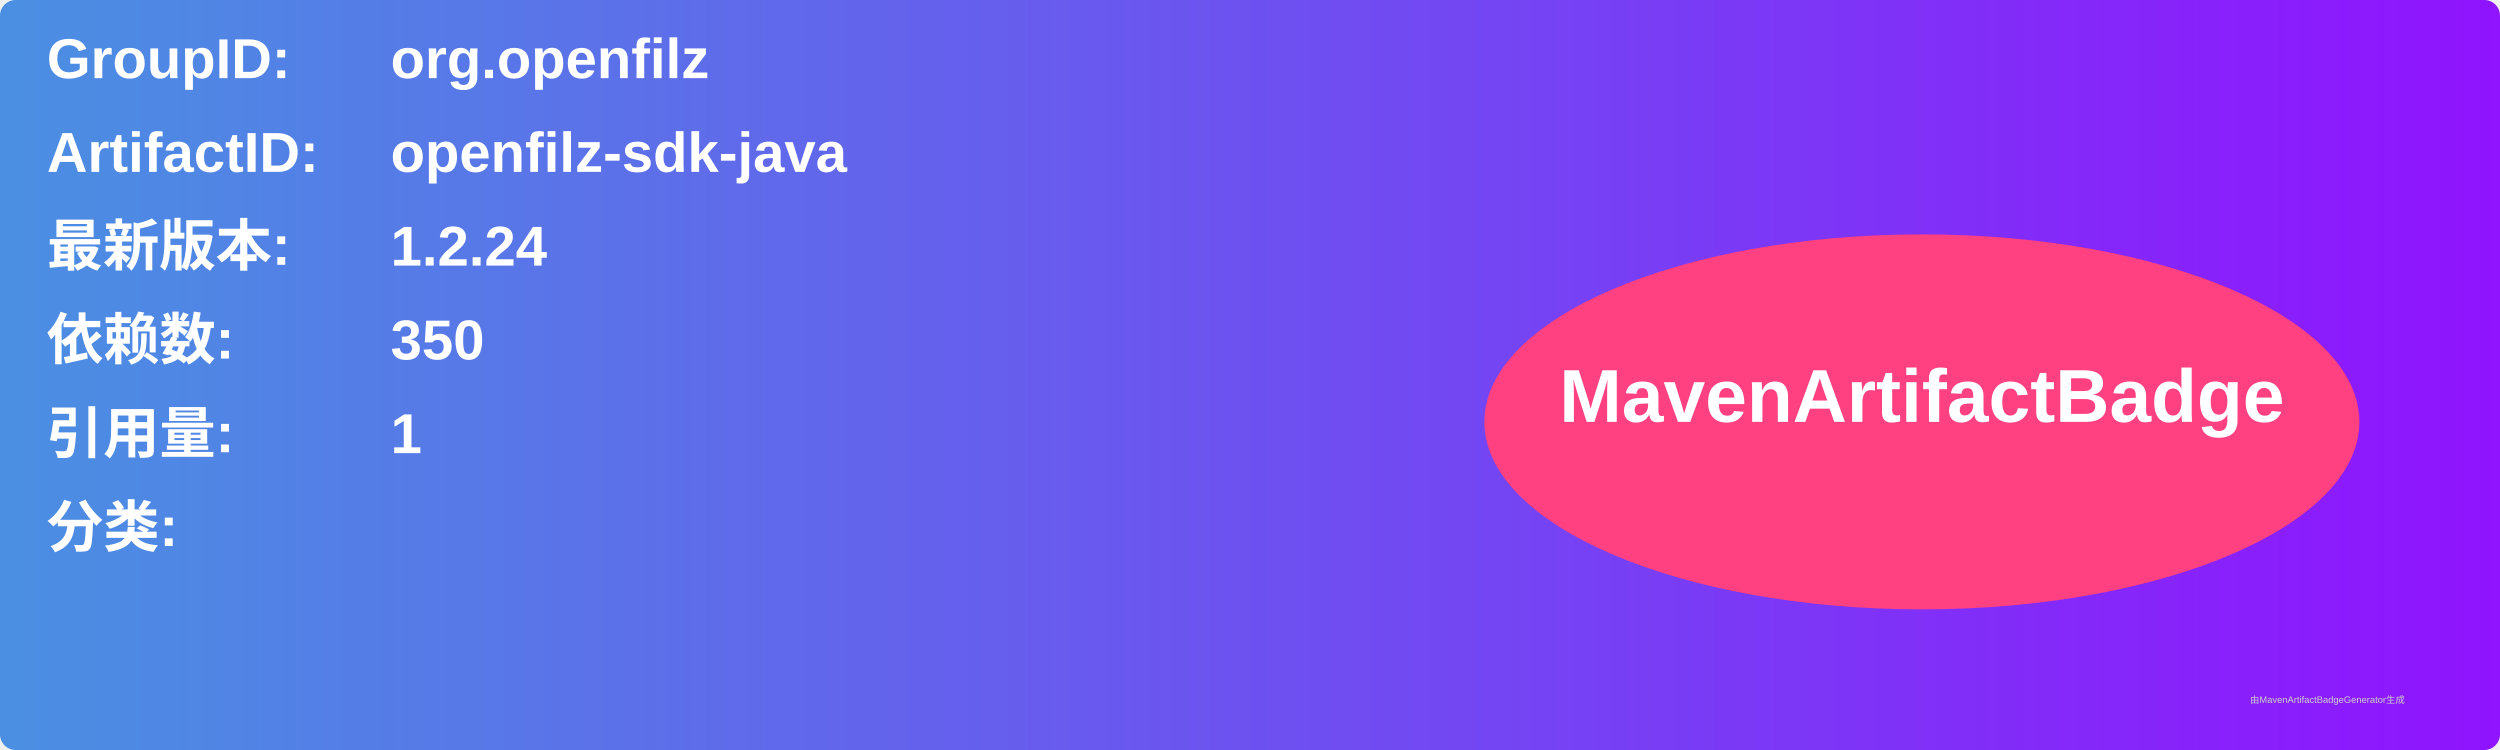
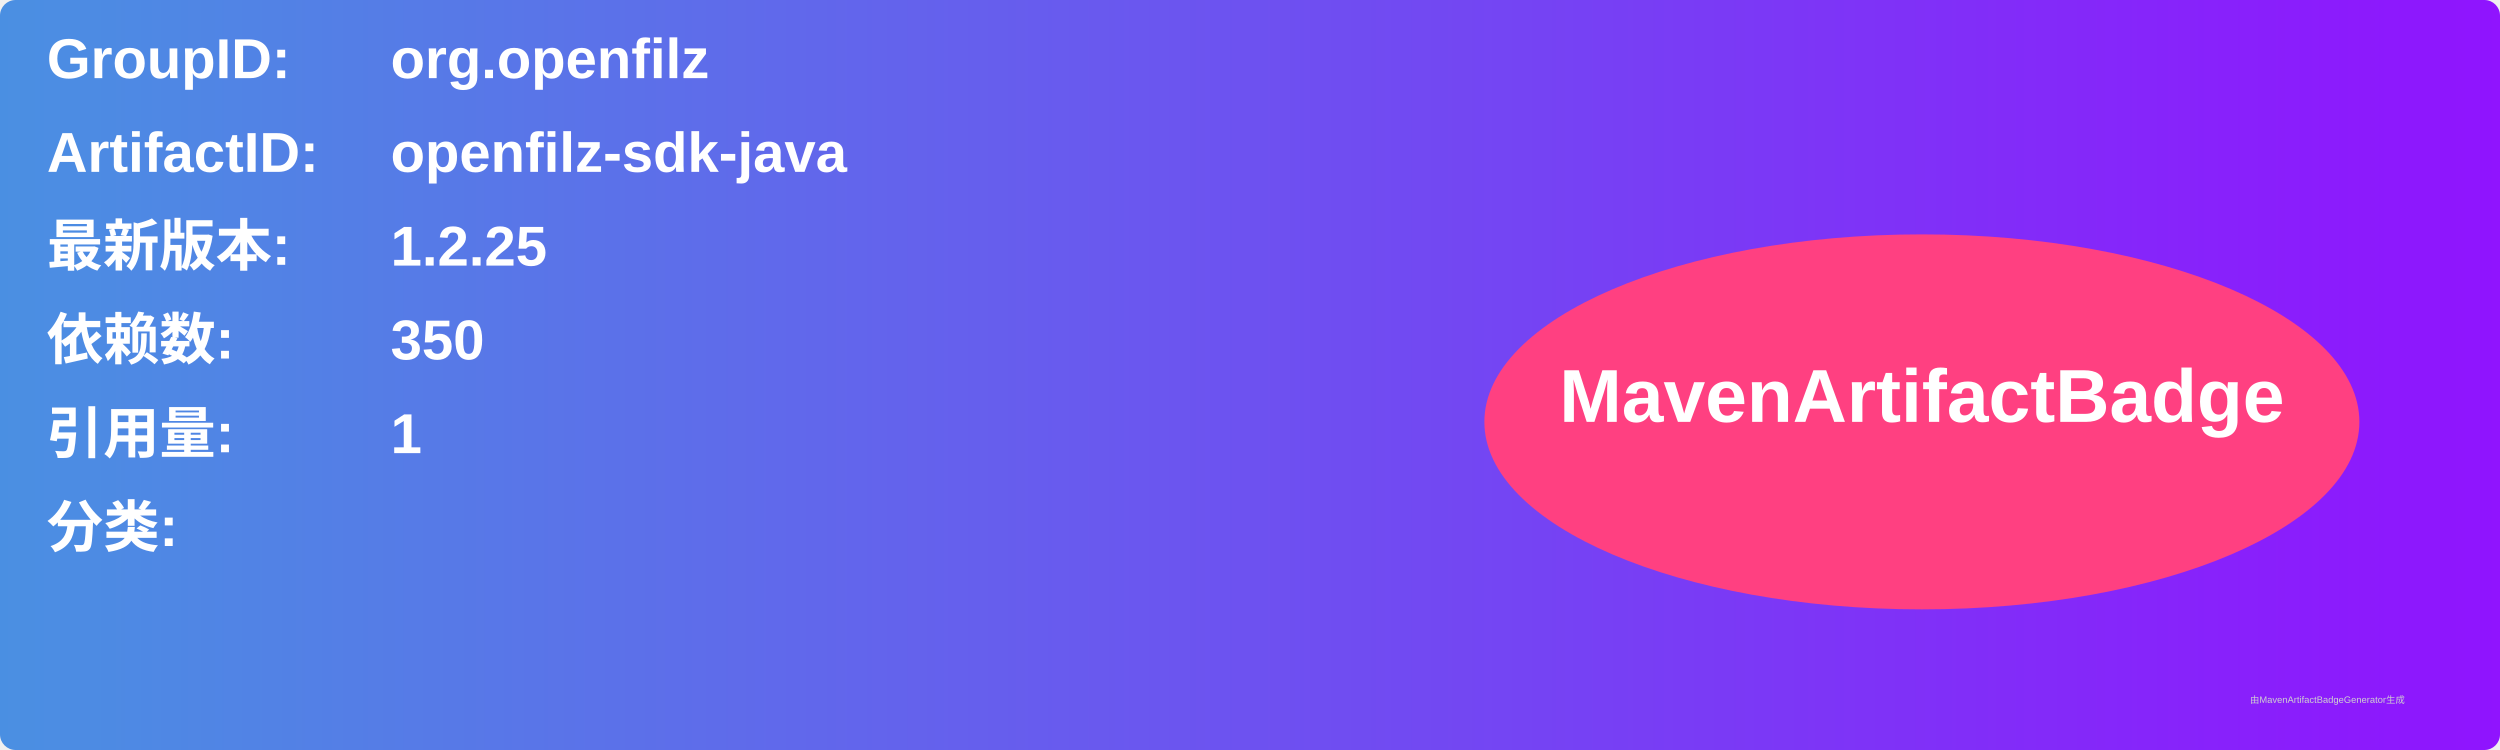
<svg xmlns="http://www.w3.org/2000/svg" width="800" height="240" viewBox="0 0 800 240">
  <linearGradient id="grad" x1="0%" y1="0%" x2="100%" y2="0%">
    <stop offset="0%" stop-color="#4a90e2" />
    <stop offset="100%" stop-color="#9013fe" />
  </linearGradient>
  <rect width="100%" height="100%" rx="5" ry="5" fill="url(#grad)" />
  <g transform="translate(15, 15)">
    <text x="0" y="10" font-family="Arial" font-size="18" fill="white" font-weight="bold" width="260">GroupID:</text>
    <text x="110" y="10" font-family="Arial" font-size="18" fill="white" font-weight="bold" width="460">org.openfilz</text>
    <text x="0" y="40" font-family="Arial" font-size="18" fill="white" font-weight="bold" width="260">ArtifactID:</text>
    <text x="110" y="40" font-family="Arial" font-size="18" fill="white" font-weight="bold" width="460">openfilz-sdk-java</text>
    <text x="0" y="70" font-family="Arial" font-size="18" fill="white" font-weight="bold">最新版本:</text>
    <text x="110" y="70" font-family="Arial" font-size="18" fill="white" font-weight="bold">
-       <tspan font-weight="bold">1.2.24</tspan>
+       <tspan font-weight="bold">1.2.25</tspan>
    </text>
    <text x="0" y="100" font-family="Arial" font-size="18" fill="white" font-weight="bold">依赖数: </text>
    <text x="110" y="100" font-family="Arial" font-size="18" fill="white">
      <tspan font-weight="bold">350</tspan>
    </text>
    <text x="0" y="130" font-family="Arial" font-size="18" fill="white" font-weight="bold">引用量: </text>
    <text x="110" y="130" font-family="Arial" font-size="18" fill="white">
      <tspan font-weight="bold">1</tspan>
    </text>
    <text x="0" y="160" font-family="Arial" font-size="18" fill="white" font-weight="bold">分类:</text>
    <text x="10" y="190" font-family="Arial" font-size="10" fill="white">
      <tspan font-weight="bold" />
    </text>
    <ellipse cx="600" cy="120" rx="140" ry="60" fill="#ff4081" />
    <text x="600" y="120" text-anchor="middle" font-family="Arial" font-size="24" fill="white" font-weight="bold">MavenArtifactBadge</text>
  </g>
  <text x="720" y="225" font-family="Arial" font-size="3" fill="#d0d0d0">由MavenArtifactBadgeGenerator生成</text>
</svg>
